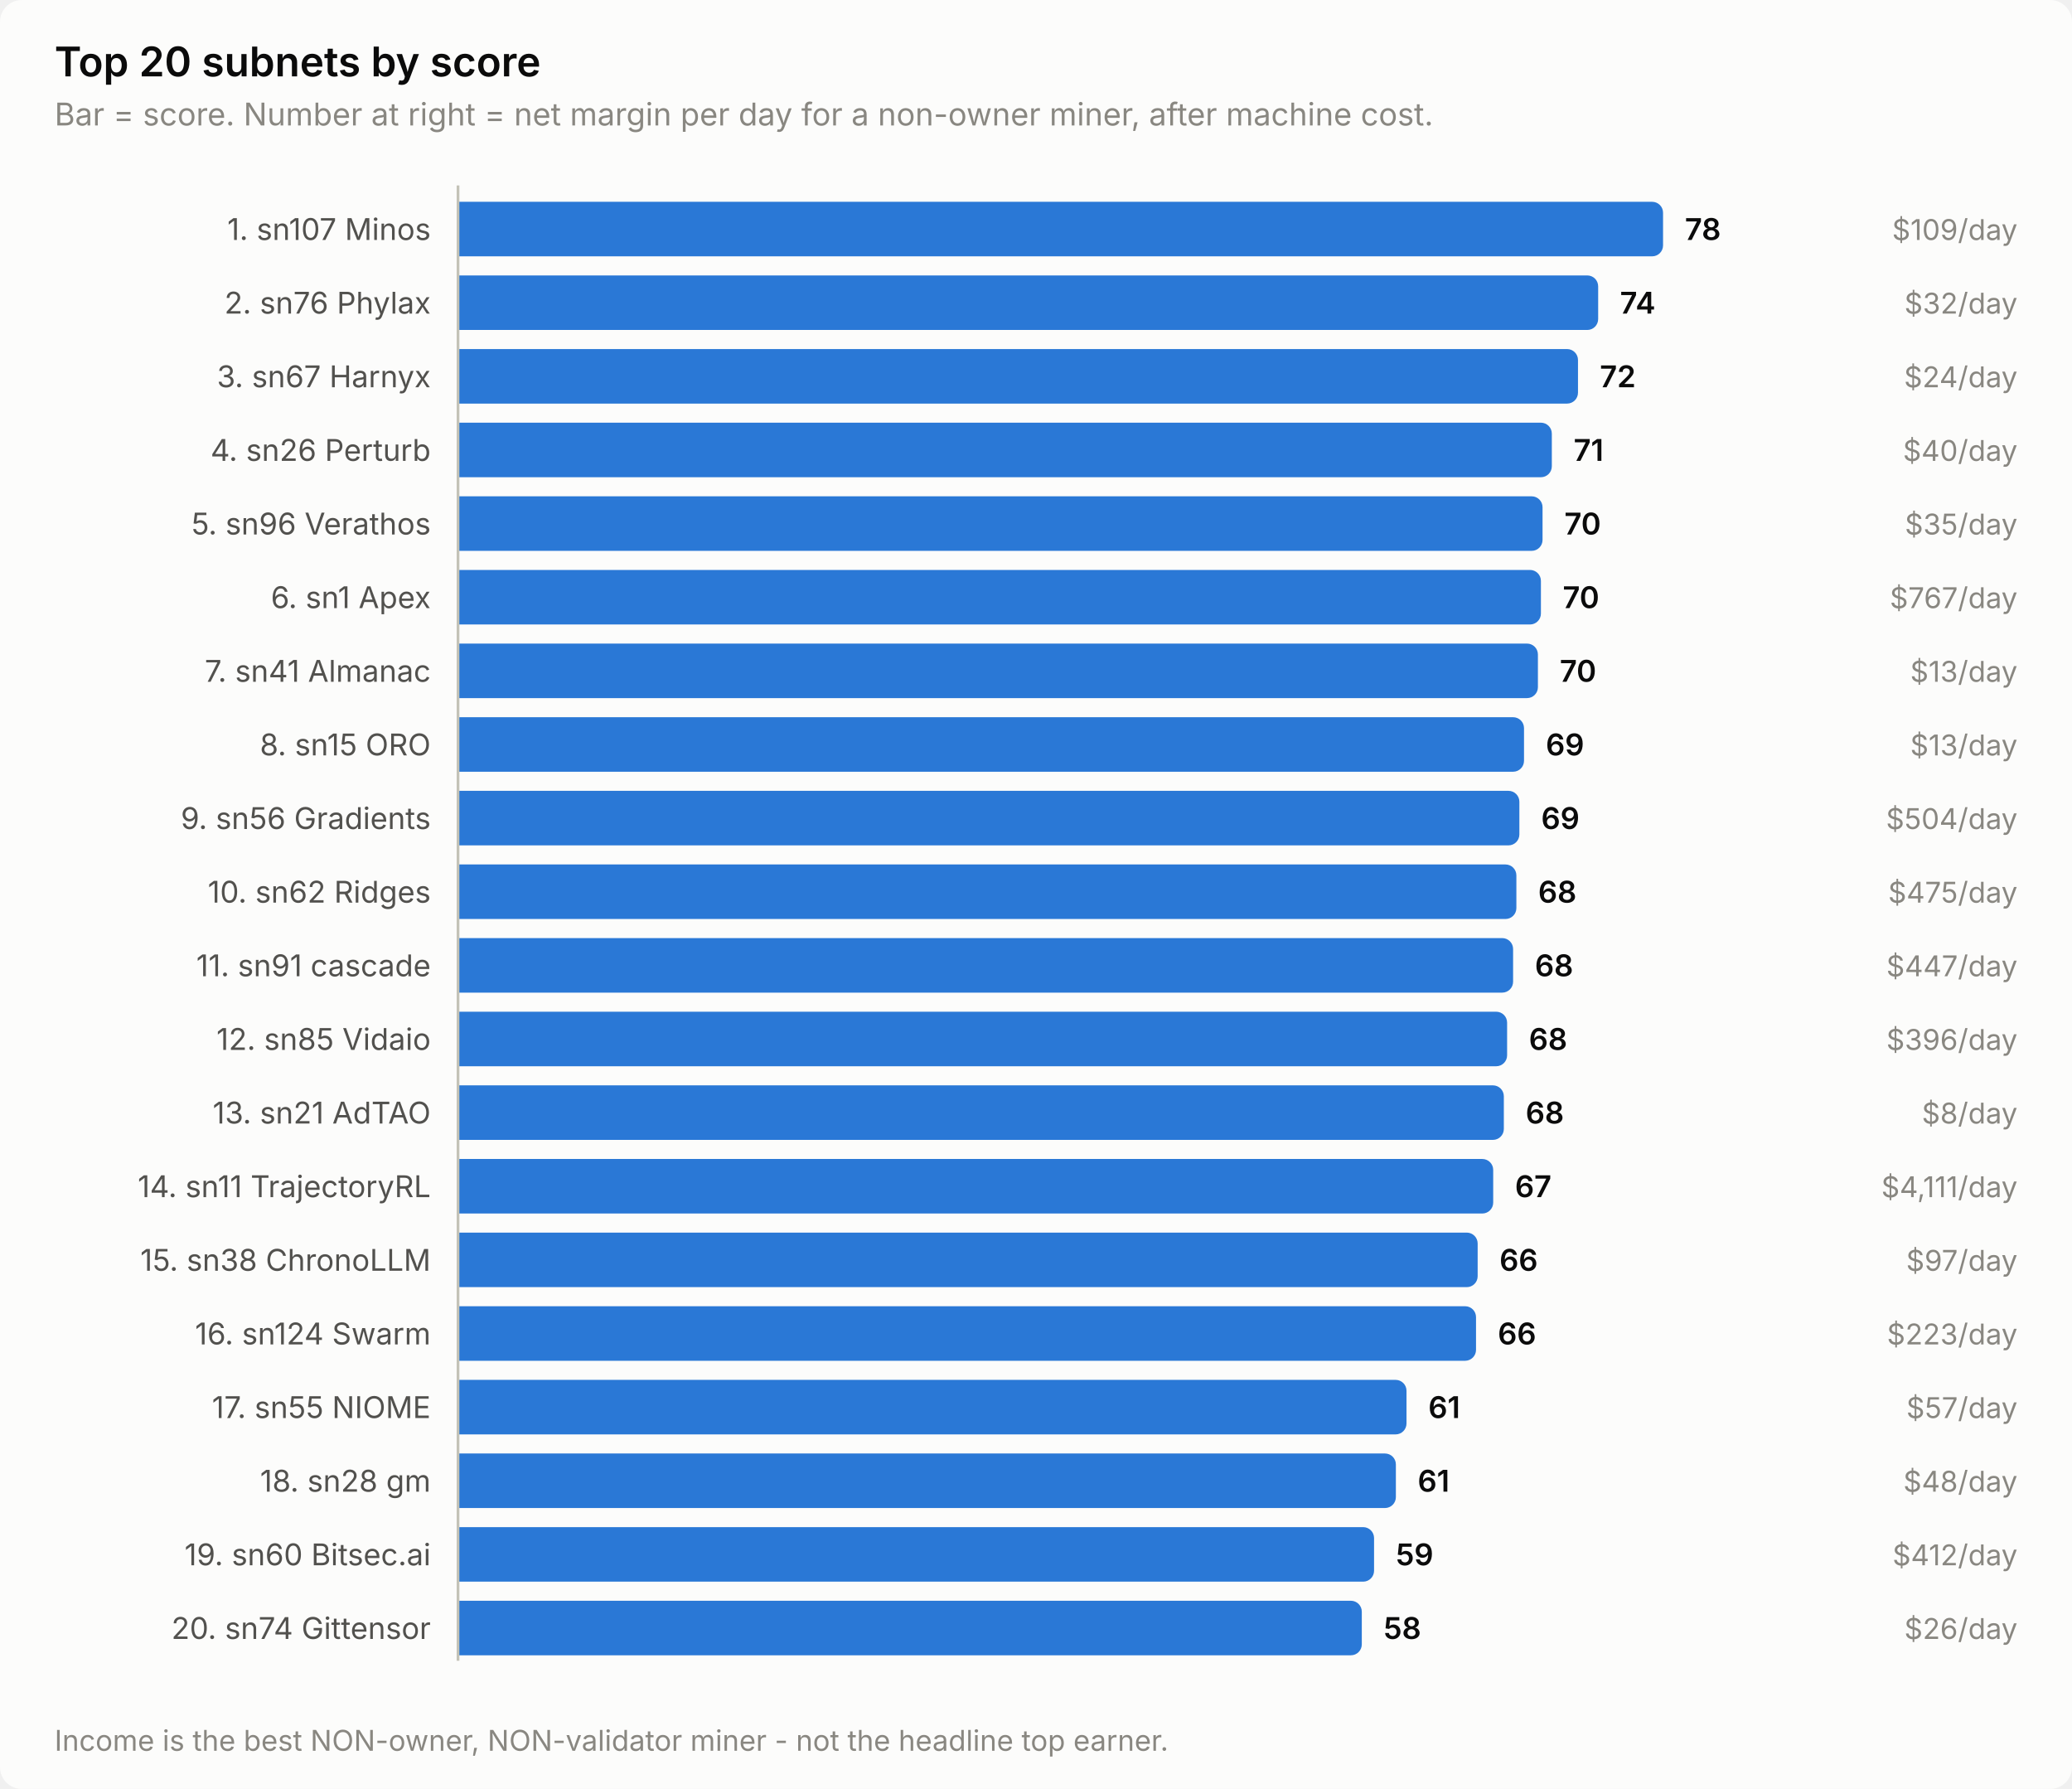
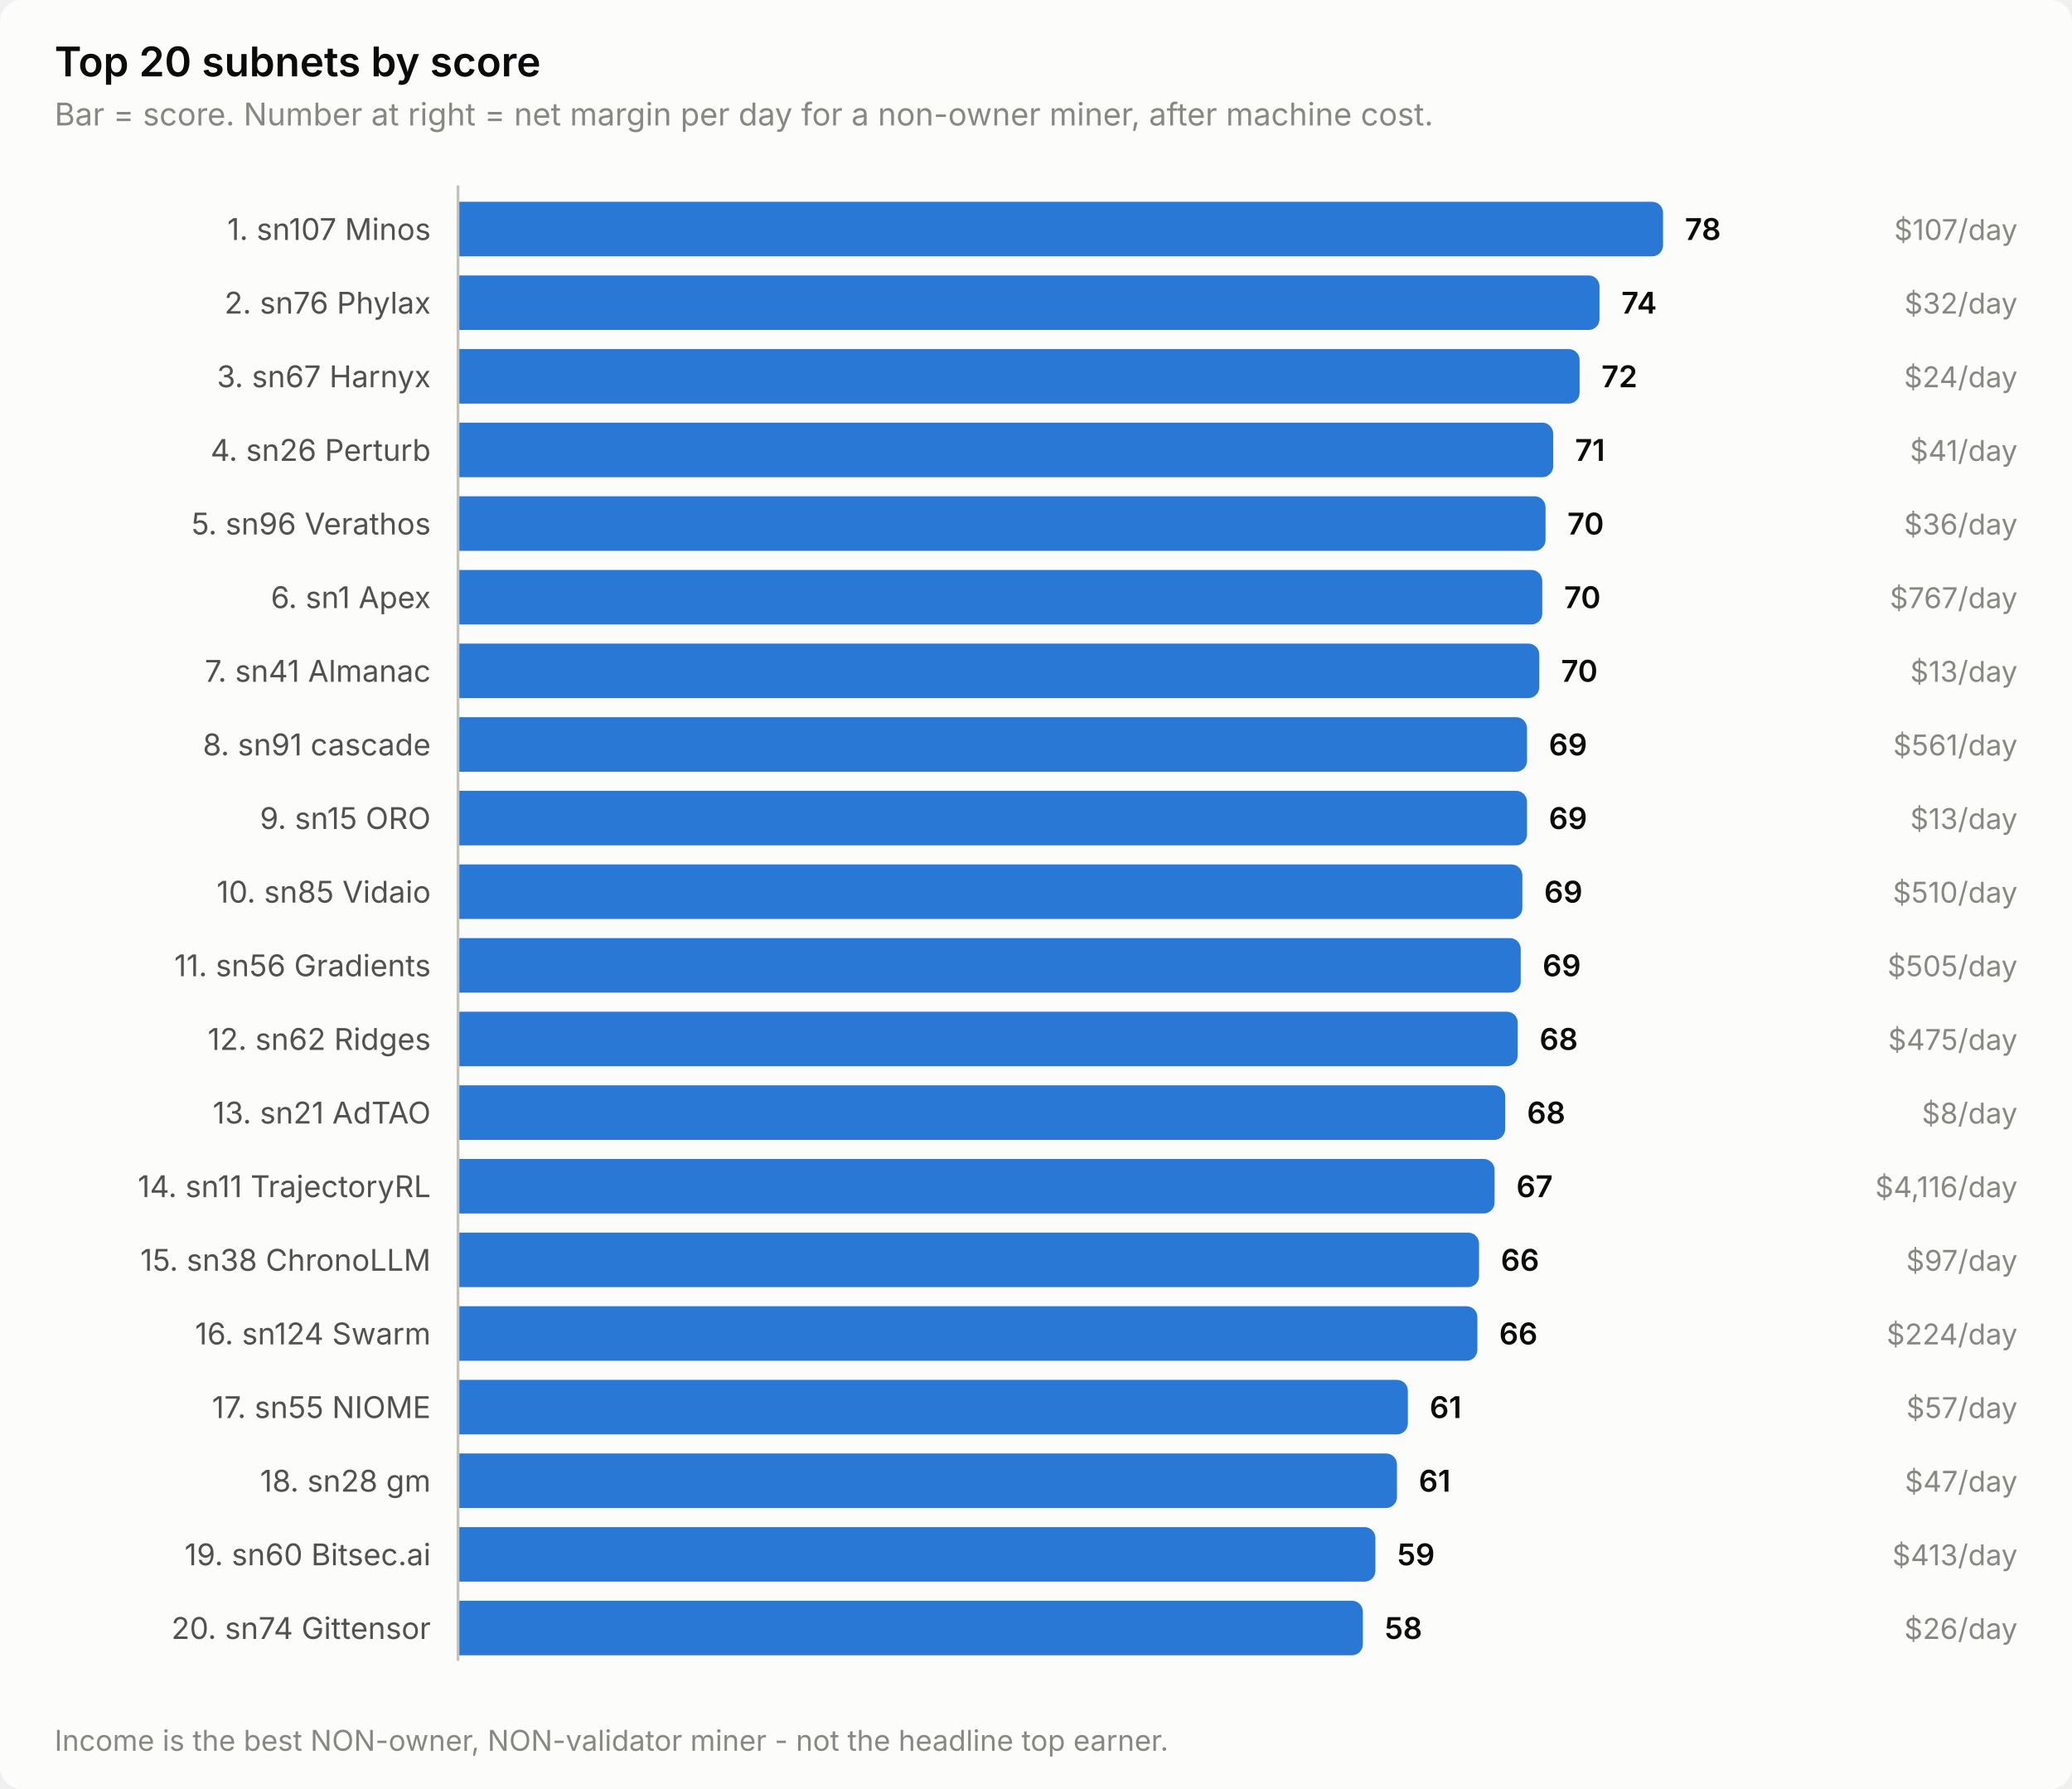
<svg xmlns="http://www.w3.org/2000/svg" width="760" height="656" viewBox="0 0 760 656" role="img" aria-label="Top 20 subnets by score">
  <style>
    text { font-family: system-ui, -apple-system, 'Segoe UI', sans-serif; }
    .t-title { font-size: 15px; font-weight: 600; }
    .t-sub { font-size: 11.5px; }
    .t-lab { font-size: 11px; }
    .t-val { font-size: 11px; font-weight: 600; font-variant-numeric: tabular-nums; }
    .t-tick { font-size: 10.5px; font-variant-numeric: tabular-nums; }

    .surface { fill: #fcfcfb; }
    .ink { fill: #0b0b0b; }
    .ink2 { fill: #52514e; }
    .muted { fill: #898781; }
    .grid { stroke: #e1e0d9; }
    .axis { stroke: #c3c2b7; }
    .accent { fill: #2a78d6; }
    .critical { fill: #d03b3b; }
    .deemph { fill: #d8d7d0; }

    @media (prefers-color-scheme: dark) {
      .surface { fill: #1a1a19; }
      .ink { fill: #ffffff; }
      .ink2 { fill: #c3c2b7; }
      .muted { fill: #898781; }
      .grid { stroke: #2c2c2a; }
      .axis { stroke: #383835; }
      .accent { fill: #3987e5; }
      .deemph { fill: #3a3a37; }
    }
</style>
  <rect class="surface" width="760" height="656" rx="8" />
  <text class="ink t-title" x="20" y="28">Top 20 subnets by score</text>
  <text class="muted t-sub" x="20" y="46">Bar = score. Number at right = net margin per day for a non-owner miner, after machine cost.</text>
  <text class="ink2 t-lab" x="158" y="88" text-anchor="end">1. sn107 Minos</text>
  <path class="accent" d="M168.0,74.0 H606.0 a4.0,4.0 0 0 1 4.0,4.0 V90.0 a4.0,4.0 0 0 1 -4.0,4.0 H168.0 Z" />
  <text class="ink t-val" x="618.0" y="88">78</text>
-   <text class="muted t-tick" x="740" y="88" text-anchor="end">$109/day</text>
+   <text class="muted t-tick" x="740" y="88" text-anchor="end">$107/day</text>
  <text class="ink2 t-lab" x="158" y="115" text-anchor="end">2. sn76 Phylax</text>
-   <path class="accent" d="M168.0,101.0 H582.2 a4.0,4.0 0 0 1 4.0,4.0 V117.0 a4.0,4.0 0 0 1 -4.0,4.0 H168.0 Z" />
-   <text class="ink t-val" x="594.2" y="115">74</text>
+   <path class="accent" d="M168.0,101.0 H582.7 a4.0,4.0 0 0 1 4.0,4.0 V117.0 a4.0,4.0 0 0 1 -4.0,4.0 H168.0 Z" />
+   <text class="ink t-val" x="594.7" y="115">74</text>
  <text class="muted t-tick" x="740" y="115" text-anchor="end">$32/day</text>
  <text class="ink2 t-lab" x="158" y="142" text-anchor="end">3. sn67 Harnyx</text>
-   <path class="accent" d="M168.0,128.0 H574.8 a4.0,4.0 0 0 1 4.0,4.0 V144.0 a4.0,4.0 0 0 1 -4.0,4.0 H168.0 Z" />
-   <text class="ink t-val" x="586.8" y="142">72</text>
+   <path class="accent" d="M168.0,128.0 H575.4 a4.0,4.0 0 0 1 4.0,4.0 V144.0 a4.0,4.0 0 0 1 -4.0,4.0 H168.0 Z" />
+   <text class="ink t-val" x="587.4" y="142">72</text>
  <text class="muted t-tick" x="740" y="142" text-anchor="end">$24/day</text>
  <text class="ink2 t-lab" x="158" y="169" text-anchor="end">4. sn26 Perturb</text>
-   <path class="accent" d="M168.0,155.0 H565.2 a4.0,4.0 0 0 1 4.0,4.0 V171.0 a4.0,4.0 0 0 1 -4.0,4.0 H168.0 Z" />
-   <text class="ink t-val" x="577.2" y="169">71</text>
-   <text class="muted t-tick" x="740" y="169" text-anchor="end">$40/day</text>
+   <path class="accent" d="M168.0,155.0 H565.7 a4.0,4.0 0 0 1 4.0,4.0 V171.0 a4.0,4.0 0 0 1 -4.0,4.0 H168.0 Z" />
+   <text class="ink t-val" x="577.7" y="169">71</text>
+   <text class="muted t-tick" x="740" y="169" text-anchor="end">$41/day</text>
  <text class="ink2 t-lab" x="158" y="196" text-anchor="end">5. sn96 Verathos</text>
-   <path class="accent" d="M168.0,182.0 H561.8 a4.0,4.0 0 0 1 4.0,4.0 V198.0 a4.0,4.0 0 0 1 -4.0,4.0 H168.0 Z" />
-   <text class="ink t-val" x="573.8" y="196">70</text>
-   <text class="muted t-tick" x="740" y="196" text-anchor="end">$35/day</text>
+   <path class="accent" d="M168.0,182.0 H562.9 a4.0,4.0 0 0 1 4.0,4.0 V198.0 a4.0,4.0 0 0 1 -4.0,4.0 H168.0 Z" />
+   <text class="ink t-val" x="574.9" y="196">70</text>
+   <text class="muted t-tick" x="740" y="196" text-anchor="end">$36/day</text>
  <text class="ink2 t-lab" x="158" y="223" text-anchor="end">6. sn1 Apex</text>
-   <path class="accent" d="M168.0,209.0 H561.2 a4.0,4.0 0 0 1 4.0,4.0 V225.0 a4.0,4.0 0 0 1 -4.0,4.0 H168.0 Z" />
-   <text class="ink t-val" x="573.2" y="223">70</text>
+   <path class="accent" d="M168.0,209.0 H561.7 a4.0,4.0 0 0 1 4.0,4.0 V225.0 a4.0,4.0 0 0 1 -4.0,4.0 H168.0 Z" />
+   <text class="ink t-val" x="573.7" y="223">70</text>
  <text class="muted t-tick" x="740" y="223" text-anchor="end">$767/day</text>
  <text class="ink2 t-lab" x="158" y="250" text-anchor="end">7. sn41 Almanac</text>
-   <path class="accent" d="M168.0,236.0 H560.1 a4.0,4.0 0 0 1 4.0,4.0 V252.0 a4.0,4.0 0 0 1 -4.0,4.0 H168.0 Z" />
-   <text class="ink t-val" x="572.1" y="250">70</text>
+   <path class="accent" d="M168.0,236.0 H560.6 a4.0,4.0 0 0 1 4.0,4.0 V252.0 a4.0,4.0 0 0 1 -4.0,4.0 H168.0 Z" />
+   <text class="ink t-val" x="572.6" y="250">70</text>
  <text class="muted t-tick" x="740" y="250" text-anchor="end">$13/day</text>
-   <text class="ink2 t-lab" x="158" y="277" text-anchor="end">8. sn15 ORO</text>
-   <path class="accent" d="M168.0,263.0 H555.0 a4.0,4.0 0 0 1 4.0,4.0 V279.0 a4.0,4.0 0 0 1 -4.0,4.0 H168.0 Z" />
-   <text class="ink t-val" x="567.0" y="277">69</text>
-   <text class="muted t-tick" x="740" y="277" text-anchor="end">$13/day</text>
-   <text class="ink2 t-lab" x="158" y="304" text-anchor="end">9. sn56 Gradients</text>
-   <path class="accent" d="M168.0,290.0 H553.3 a4.0,4.0 0 0 1 4.0,4.0 V306.0 a4.0,4.0 0 0 1 -4.0,4.0 H168.0 Z" />
-   <text class="ink t-val" x="565.3" y="304">69</text>
-   <text class="muted t-tick" x="740" y="304" text-anchor="end">$504/day</text>
-   <text class="ink2 t-lab" x="158" y="331" text-anchor="end">10. sn62 Ridges</text>
-   <path class="accent" d="M168.0,317.0 H552.2 a4.0,4.0 0 0 1 4.0,4.0 V333.0 a4.0,4.0 0 0 1 -4.0,4.0 H168.0 Z" />
-   <text class="ink t-val" x="564.2" y="331">68</text>
-   <text class="muted t-tick" x="740" y="331" text-anchor="end">$475/day</text>
-   <text class="ink2 t-lab" x="158" y="358" text-anchor="end">11. sn91 cascade</text>
-   <path class="accent" d="M168.0,344.0 H551.0 a4.0,4.0 0 0 1 4.0,4.0 V360.0 a4.0,4.0 0 0 1 -4.0,4.0 H168.0 Z" />
-   <text class="ink t-val" x="563.0" y="358">68</text>
-   <text class="muted t-tick" x="740" y="358" text-anchor="end">$447/day</text>
-   <text class="ink2 t-lab" x="158" y="385" text-anchor="end">12. sn85 Vidaio</text>
-   <path class="accent" d="M168.0,371.0 H548.8 a4.0,4.0 0 0 1 4.0,4.0 V387.0 a4.0,4.0 0 0 1 -4.0,4.0 H168.0 Z" />
-   <text class="ink t-val" x="560.8" y="385">68</text>
-   <text class="muted t-tick" x="740" y="385" text-anchor="end">$396/day</text>
+   <text class="ink2 t-lab" x="158" y="277" text-anchor="end">8. sn91 cascade</text>
+   <path class="accent" d="M168.0,263.0 H556.1 a4.0,4.0 0 0 1 4.0,4.0 V279.0 a4.0,4.0 0 0 1 -4.0,4.0 H168.0 Z" />
+   <text class="ink t-val" x="568.1" y="277">69</text>
+   <text class="muted t-tick" x="740" y="277" text-anchor="end">$561/day</text>
+   <text class="ink2 t-lab" x="158" y="304" text-anchor="end">9. sn15 ORO</text>
+   <path class="accent" d="M168.0,290.0 H556.1 a4.0,4.0 0 0 1 4.0,4.0 V306.0 a4.0,4.0 0 0 1 -4.0,4.0 H168.0 Z" />
+   <text class="ink t-val" x="568.1" y="304">69</text>
+   <text class="muted t-tick" x="740" y="304" text-anchor="end">$13/day</text>
+   <text class="ink2 t-lab" x="158" y="331" text-anchor="end">10. sn85 Vidaio</text>
+   <path class="accent" d="M168.0,317.0 H554.4 a4.0,4.0 0 0 1 4.0,4.0 V333.0 a4.0,4.0 0 0 1 -4.0,4.0 H168.0 Z" />
+   <text class="ink t-val" x="566.4" y="331">69</text>
+   <text class="muted t-tick" x="740" y="331" text-anchor="end">$510/day</text>
+   <text class="ink2 t-lab" x="158" y="358" text-anchor="end">11. sn56 Gradients</text>
+   <path class="accent" d="M168.0,344.0 H553.8 a4.0,4.0 0 0 1 4.0,4.0 V360.0 a4.0,4.0 0 0 1 -4.0,4.0 H168.0 Z" />
+   <text class="ink t-val" x="565.8" y="358">69</text>
+   <text class="muted t-tick" x="740" y="358" text-anchor="end">$505/day</text>
+   <text class="ink2 t-lab" x="158" y="385" text-anchor="end">12. sn62 Ridges</text>
+   <path class="accent" d="M168.0,371.0 H552.7 a4.0,4.0 0 0 1 4.0,4.0 V387.0 a4.0,4.0 0 0 1 -4.0,4.0 H168.0 Z" />
+   <text class="ink t-val" x="564.7" y="385">68</text>
+   <text class="muted t-tick" x="740" y="385" text-anchor="end">$475/day</text>
  <text class="ink2 t-lab" x="158" y="412" text-anchor="end">13. sn21 AdTAO</text>
-   <path class="accent" d="M168.0,398.0 H547.6 a4.0,4.0 0 0 1 4.0,4.0 V414.0 a4.0,4.0 0 0 1 -4.0,4.0 H168.0 Z" />
-   <text class="ink t-val" x="559.6" y="412">68</text>
+   <path class="accent" d="M168.0,398.0 H548.1 a4.0,4.0 0 0 1 4.0,4.0 V414.0 a4.0,4.0 0 0 1 -4.0,4.0 H168.0 Z" />
+   <text class="ink t-val" x="560.1" y="412">68</text>
  <text class="muted t-tick" x="740" y="412" text-anchor="end">$8/day</text>
  <text class="ink2 t-lab" x="158" y="439" text-anchor="end">14. sn11 TrajectoryRL</text>
-   <path class="accent" d="M168.0,425.0 H543.7 a4.0,4.0 0 0 1 4.0,4.0 V441.0 a4.0,4.0 0 0 1 -4.0,4.0 H168.0 Z" />
-   <text class="ink t-val" x="555.7" y="439">67</text>
-   <text class="muted t-tick" x="740" y="439" text-anchor="end">$4,111/day</text>
+   <path class="accent" d="M168.0,425.0 H544.2 a4.0,4.0 0 0 1 4.0,4.0 V441.0 a4.0,4.0 0 0 1 -4.0,4.0 H168.0 Z" />
+   <text class="ink t-val" x="556.2" y="439">67</text>
+   <text class="muted t-tick" x="740" y="439" text-anchor="end">$4,116/day</text>
  <text class="ink2 t-lab" x="158" y="466" text-anchor="end">15. sn38 ChronoLLM</text>
-   <path class="accent" d="M168.0,452.0 H538.0 a4.0,4.0 0 0 1 4.0,4.0 V468.0 a4.0,4.0 0 0 1 -4.0,4.0 H168.0 Z" />
-   <text class="ink t-val" x="550.0" y="466">66</text>
+   <path class="accent" d="M168.0,452.0 H538.5 a4.0,4.0 0 0 1 4.0,4.0 V468.0 a4.0,4.0 0 0 1 -4.0,4.0 H168.0 Z" />
+   <text class="ink t-val" x="550.5" y="466">66</text>
  <text class="muted t-tick" x="740" y="466" text-anchor="end">$97/day</text>
  <text class="ink2 t-lab" x="158" y="493" text-anchor="end">16. sn124 Swarm</text>
-   <path class="accent" d="M168.0,479.0 H537.4 a4.0,4.0 0 0 1 4.0,4.0 V495.0 a4.0,4.0 0 0 1 -4.0,4.0 H168.0 Z" />
-   <text class="ink t-val" x="549.4" y="493">66</text>
-   <text class="muted t-tick" x="740" y="493" text-anchor="end">$223/day</text>
+   <path class="accent" d="M168.0,479.0 H537.9 a4.0,4.0 0 0 1 4.0,4.0 V495.0 a4.0,4.0 0 0 1 -4.0,4.0 H168.0 Z" />
+   <text class="ink t-val" x="549.9" y="493">66</text>
+   <text class="muted t-tick" x="740" y="493" text-anchor="end">$224/day</text>
  <text class="ink2 t-lab" x="158" y="520" text-anchor="end">17. sn55 NIOME</text>
-   <path class="accent" d="M168.0,506.0 H511.9 a4.0,4.0 0 0 1 4.0,4.0 V522.0 a4.0,4.0 0 0 1 -4.0,4.0 H168.0 Z" />
-   <text class="ink t-val" x="523.9" y="520">61</text>
+   <path class="accent" d="M168.0,506.0 H512.4 a4.0,4.0 0 0 1 4.0,4.0 V522.0 a4.0,4.0 0 0 1 -4.0,4.0 H168.0 Z" />
+   <text class="ink t-val" x="524.4" y="520">61</text>
  <text class="muted t-tick" x="740" y="520" text-anchor="end">$57/day</text>
  <text class="ink2 t-lab" x="158" y="547" text-anchor="end">18. sn28 gm</text>
-   <path class="accent" d="M168.0,533.0 H508.0 a4.0,4.0 0 0 1 4.0,4.0 V549.0 a4.0,4.0 0 0 1 -4.0,4.0 H168.0 Z" />
-   <text class="ink t-val" x="520.0" y="547">61</text>
-   <text class="muted t-tick" x="740" y="547" text-anchor="end">$48/day</text>
+   <path class="accent" d="M168.0,533.0 H508.4 a4.0,4.0 0 0 1 4.0,4.0 V549.0 a4.0,4.0 0 0 1 -4.0,4.0 H168.0 Z" />
+   <text class="ink t-val" x="520.4" y="547">61</text>
+   <text class="muted t-tick" x="740" y="547" text-anchor="end">$47/day</text>
  <text class="ink2 t-lab" x="158" y="574" text-anchor="end">19. sn60 Bitsec.ai</text>
-   <path class="accent" d="M168.0,560.0 H500.0 a4.0,4.0 0 0 1 4.0,4.0 V576.0 a4.0,4.0 0 0 1 -4.0,4.0 H168.0 Z" />
-   <text class="ink t-val" x="512.0" y="574">59</text>
-   <text class="muted t-tick" x="740" y="574" text-anchor="end">$412/day</text>
+   <path class="accent" d="M168.0,560.0 H500.5 a4.0,4.0 0 0 1 4.0,4.0 V576.0 a4.0,4.0 0 0 1 -4.0,4.0 H168.0 Z" />
+   <text class="ink t-val" x="512.5" y="574">59</text>
+   <text class="muted t-tick" x="740" y="574" text-anchor="end">$413/day</text>
  <text class="ink2 t-lab" x="158" y="601" text-anchor="end">20. sn74 Gittensor</text>
-   <path class="accent" d="M168.0,587.0 H495.5 a4.0,4.0 0 0 1 4.0,4.0 V603.0 a4.0,4.0 0 0 1 -4.0,4.0 H168.0 Z" />
-   <text class="ink t-val" x="507.5" y="601">58</text>
+   <path class="accent" d="M168.0,587.0 H495.9 a4.0,4.0 0 0 1 4.0,4.0 V603.0 a4.0,4.0 0 0 1 -4.0,4.0 H168.0 Z" />
+   <text class="ink t-val" x="507.9" y="601">58</text>
  <text class="muted t-tick" x="740" y="601" text-anchor="end">$26/day</text>
  <line class="axis" x1="168" y1="68" x2="168" y2="609" stroke-width="1" />
  <text class="muted t-tick" x="20" y="642">Income is the best NON-owner, NON-validator miner - not the headline top earner.</text>
</svg>
